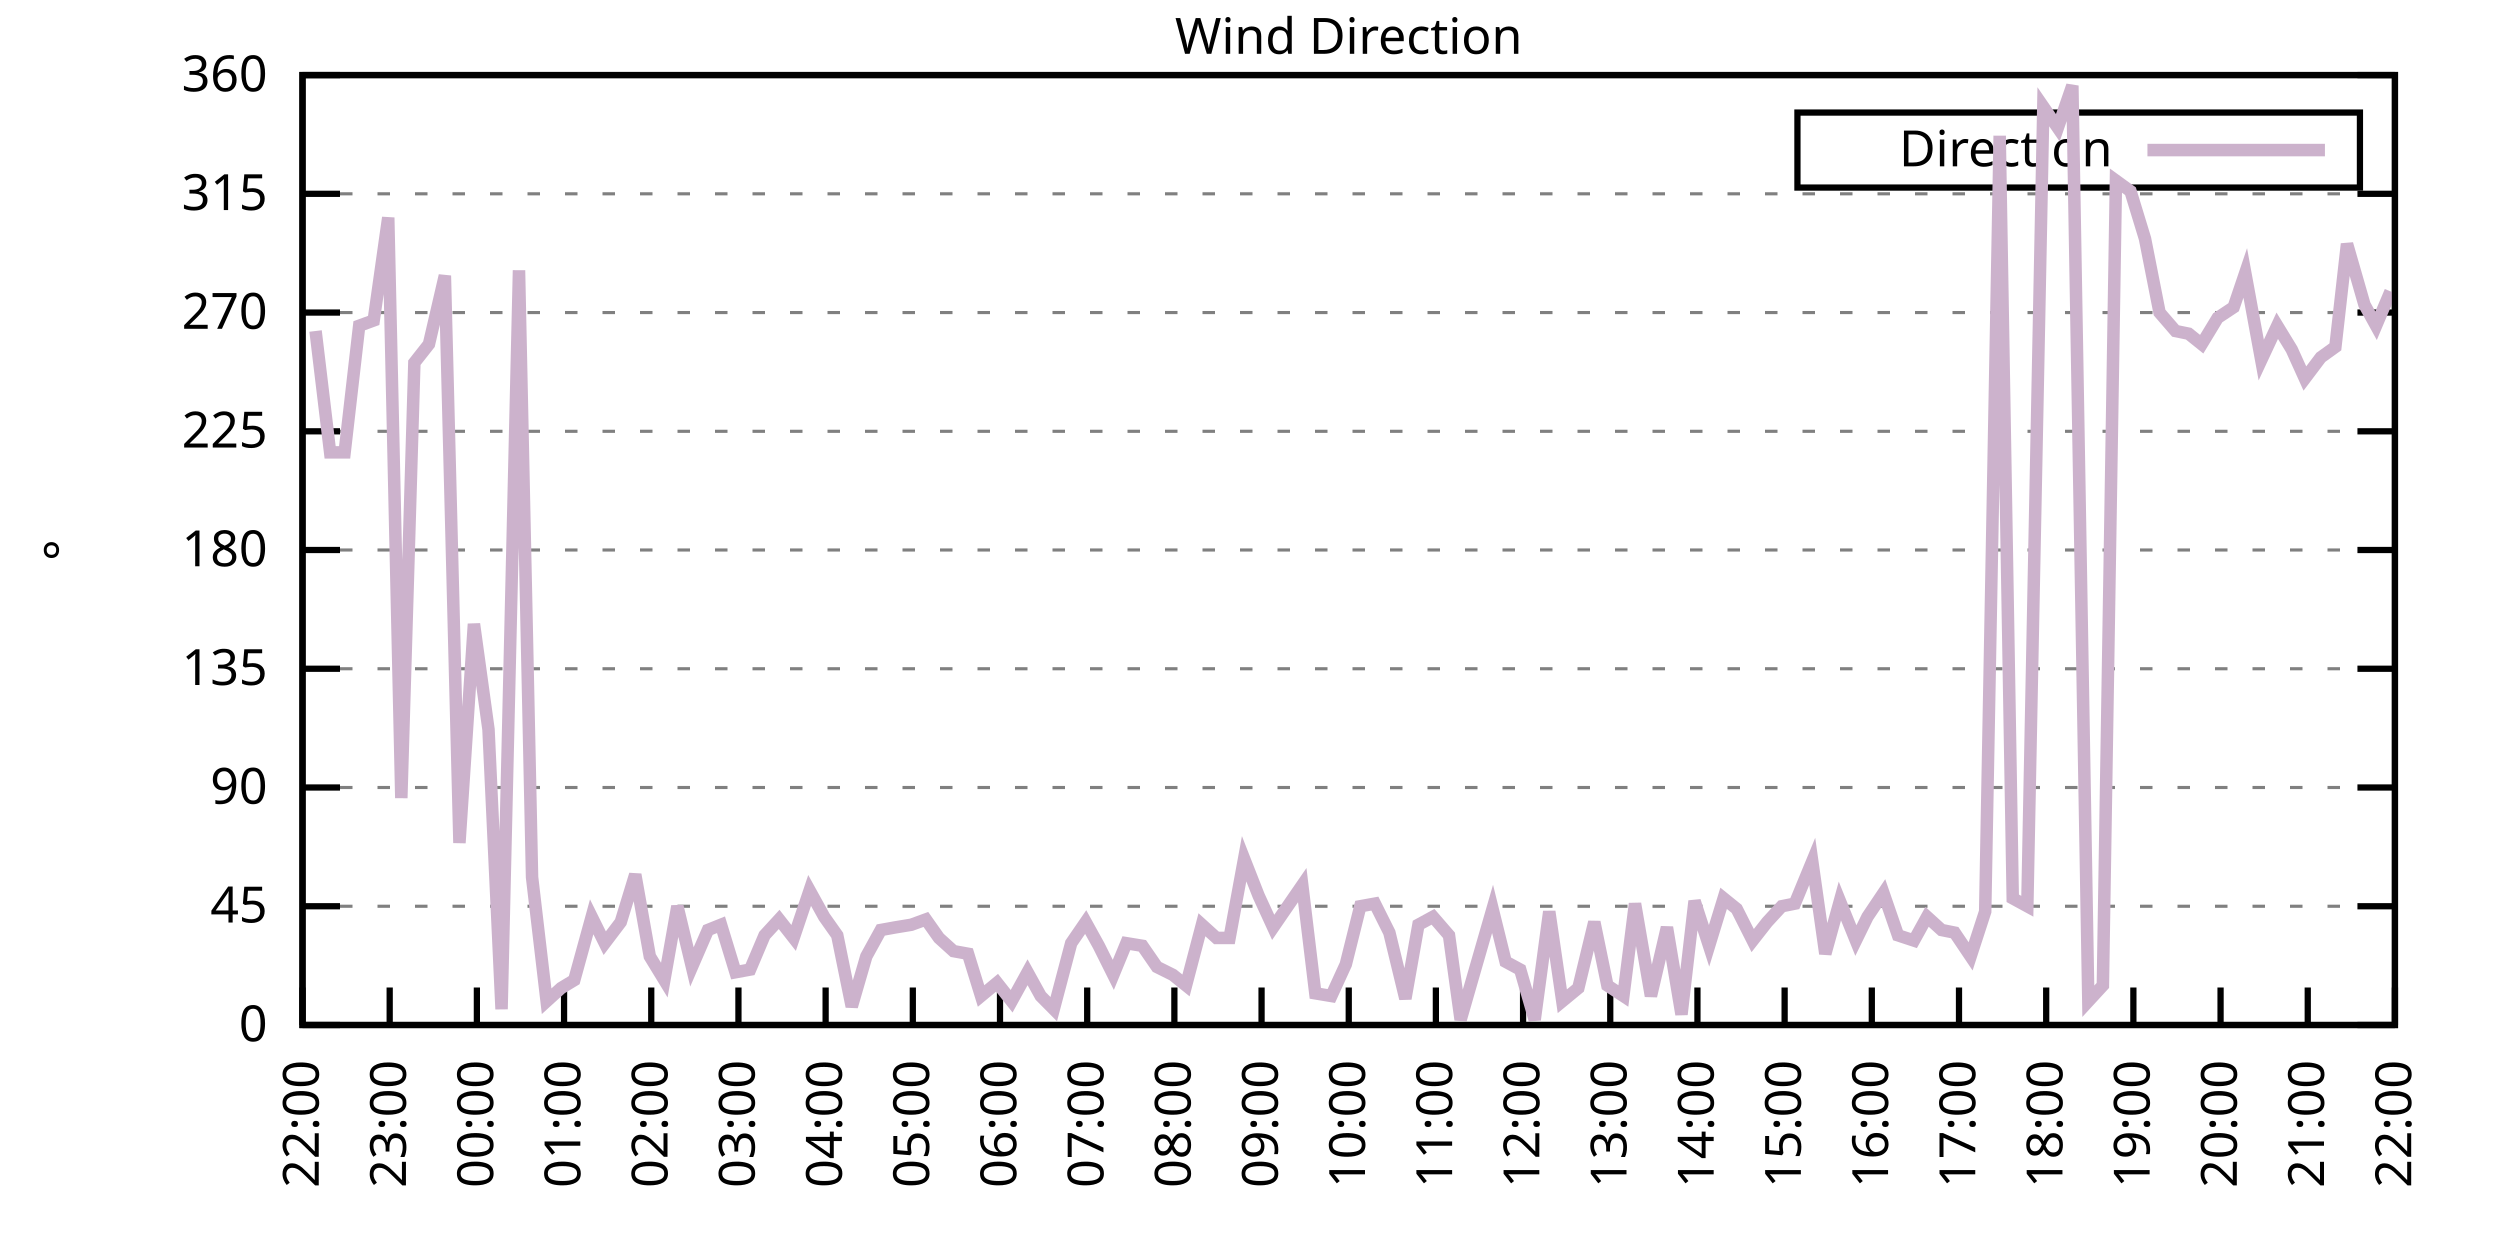
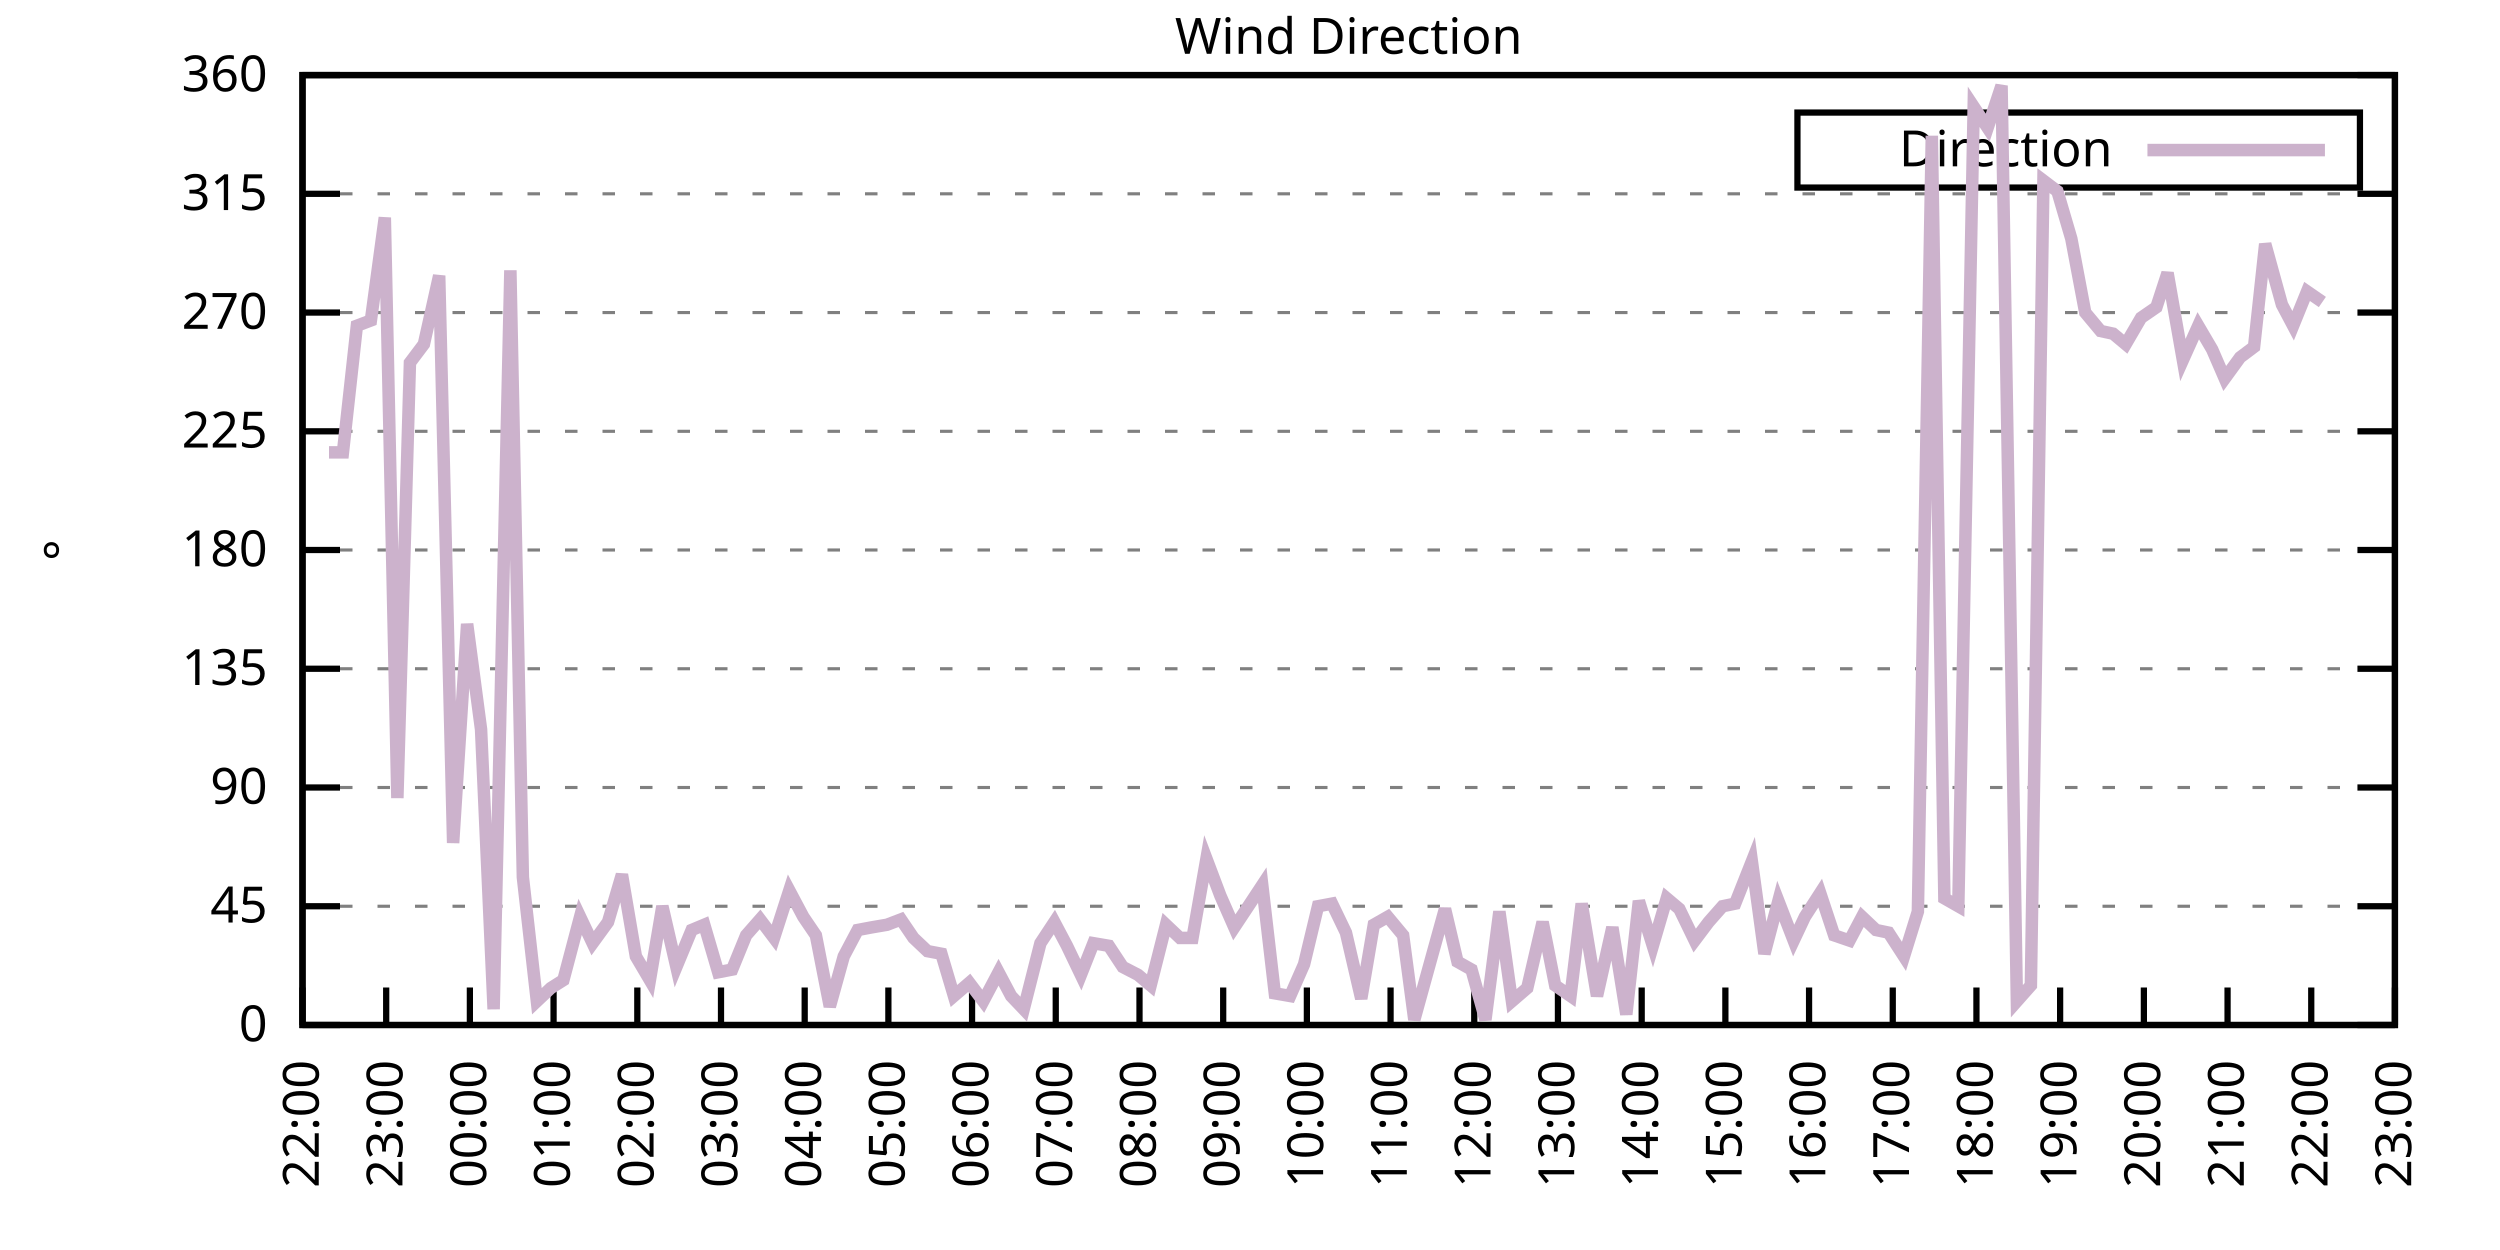
<svg xmlns="http://www.w3.org/2000/svg" xmlns:xlink="http://www.w3.org/1999/xlink" width="400" height="200" viewBox="0 0 400 200">
  <g id="gnuplot_canvas">
    <rect x="0" y="0" width="400" height="200" fill="none" />
    <defs>
      <circle id="gpDot" r="0.5" stroke-width="0.5" stroke="currentColor" />
      <path id="gpPt0" stroke-width="0.333" stroke="currentColor" d="M-1,0 h2 M0,-1 v2" />
      <path id="gpPt1" stroke-width="0.333" stroke="currentColor" d="M-1,-1 L1,1 M1,-1 L-1,1" />
      <path id="gpPt2" stroke-width="0.333" stroke="currentColor" d="M-1,0 L1,0 M0,-1 L0,1 M-1,-1 L1,1 M-1,1 L1,-1" />
      <rect id="gpPt3" stroke-width="0.333" stroke="currentColor" x="-1" y="-1" width="2" height="2" />
      <rect id="gpPt4" stroke-width="0.333" stroke="currentColor" fill="currentColor" x="-1" y="-1" width="2" height="2" />
      <circle id="gpPt5" stroke-width="0.333" stroke="currentColor" cx="0" cy="0" r="1" />
      <use xlink:href="#gpPt5" id="gpPt6" fill="currentColor" stroke="none" />
      <path id="gpPt7" stroke-width="0.333" stroke="currentColor" d="M0,-1.33 L-1.33,0.67 L1.33,0.67 z" />
      <use xlink:href="#gpPt7" id="gpPt8" fill="currentColor" stroke="none" />
      <use xlink:href="#gpPt7" id="gpPt9" stroke="currentColor" transform="rotate(180)" />
      <use xlink:href="#gpPt9" id="gpPt10" fill="currentColor" stroke="none" />
      <use xlink:href="#gpPt3" id="gpPt11" stroke="currentColor" transform="rotate(45)" />
      <use xlink:href="#gpPt11" id="gpPt12" fill="currentColor" stroke="none" />
      <path id="gpPt13" stroke-width="0.333" stroke="currentColor" d="M0,1.330 L1.265,0.411 L0.782,-1.067 L-0.782,-1.076 L-1.265,0.411 z" />
      <use xlink:href="#gpPt13" id="gpPt14" fill="currentColor" stroke="none" />
      <filter id="textbox" filterUnits="objectBoundingBox" x="0" y="0" height="1" width="1">
        <feFlood flood-color="white" flood-opacity="1" result="bgnd" />
        <feComposite in="SourceGraphic" in2="bgnd" operator="atop" />
      </filter>
      <filter id="greybox" filterUnits="objectBoundingBox" x="0" y="0" height="1" width="1">
        <feFlood flood-color="lightgrey" flood-opacity="1" result="grey" />
        <feComposite in="SourceGraphic" in2="grey" operator="atop" />
      </filter>
    </defs>
    <g fill="none" color="white" stroke="currentColor" stroke-width="1.00" stroke-linecap="butt" stroke-linejoin="miter">
</g>
    <g fill="none" color="black" stroke="currentColor" stroke-width="1.00" stroke-linecap="butt" stroke-linejoin="miter">
      <g stroke="none" shape-rendering="crispEdges">
        <polygon fill="rgb(255, 255, 255)" points="48.40,164.00 383.18,164.00 383.18,12.02 48.40,12.02 " />
      </g>
    </g>
    <g fill="none" color="black" stroke="currentColor" stroke-width="1.00" stroke-linecap="butt" stroke-linejoin="miter">
</g>
    <g fill="none" color="black" stroke="black" stroke-width="0.50" stroke-linecap="butt" stroke-linejoin="miter">
</g>
    <g fill="none" color="gray" stroke="currentColor" stroke-width="0.50" stroke-linecap="butt" stroke-linejoin="miter">
      <path stroke="gray" stroke-dasharray="2,4" class="gridline" d="M48.40,164.00 L383.19,164.00  " />
    </g>
    <g fill="none" color="gray" stroke="gray" stroke-width="1.00" stroke-linecap="butt" stroke-linejoin="miter">
</g>
    <g fill="none" color="black" stroke="currentColor" stroke-width="1.00" stroke-linecap="butt" stroke-linejoin="miter">
      <path stroke="black" d="M48.40,164.00 L54.40,164.00 M383.19,164.00 L377.19,164.00  " />
      <g transform="translate(42.80,166.60)" stroke="none" fill="black" font-family="Sans" font-size="8.00" text-anchor="end">
        <text>
          <tspan font-family="Sans"> 0</tspan>
        </text>
      </g>
    </g>
    <g fill="none" color="black" stroke="currentColor" stroke-width="1.00" stroke-linecap="butt" stroke-linejoin="miter">
</g>
    <g fill="none" color="black" stroke="black" stroke-width="0.50" stroke-linecap="butt" stroke-linejoin="miter">
</g>
    <g fill="none" color="gray" stroke="currentColor" stroke-width="0.50" stroke-linecap="butt" stroke-linejoin="miter">
      <path stroke="gray" stroke-dasharray="2,4" class="gridline" d="M48.40,145.00 L383.19,145.00  " />
    </g>
    <g fill="none" color="gray" stroke="gray" stroke-width="1.00" stroke-linecap="butt" stroke-linejoin="miter">
</g>
    <g fill="none" color="black" stroke="currentColor" stroke-width="1.00" stroke-linecap="butt" stroke-linejoin="miter">
      <path stroke="black" d="M48.40,145.00 L54.40,145.00 M383.19,145.00 L377.19,145.00  " />
      <g transform="translate(42.80,147.60)" stroke="none" fill="black" font-family="Sans" font-size="8.00" text-anchor="end">
        <text>
          <tspan font-family="Sans"> 45</tspan>
        </text>
      </g>
    </g>
    <g fill="none" color="black" stroke="currentColor" stroke-width="1.00" stroke-linecap="butt" stroke-linejoin="miter">
</g>
    <g fill="none" color="black" stroke="black" stroke-width="0.50" stroke-linecap="butt" stroke-linejoin="miter">
</g>
    <g fill="none" color="gray" stroke="currentColor" stroke-width="0.50" stroke-linecap="butt" stroke-linejoin="miter">
      <path stroke="gray" stroke-dasharray="2,4" class="gridline" d="M48.40,126.00 L383.19,126.00  " />
    </g>
    <g fill="none" color="gray" stroke="gray" stroke-width="1.00" stroke-linecap="butt" stroke-linejoin="miter">
</g>
    <g fill="none" color="black" stroke="currentColor" stroke-width="1.00" stroke-linecap="butt" stroke-linejoin="miter">
      <path stroke="black" d="M48.40,126.00 L54.40,126.00 M383.19,126.00 L377.19,126.00  " />
      <g transform="translate(42.80,128.60)" stroke="none" fill="black" font-family="Sans" font-size="8.00" text-anchor="end">
        <text>
          <tspan font-family="Sans"> 90</tspan>
        </text>
      </g>
    </g>
    <g fill="none" color="black" stroke="currentColor" stroke-width="1.00" stroke-linecap="butt" stroke-linejoin="miter">
</g>
    <g fill="none" color="black" stroke="black" stroke-width="0.50" stroke-linecap="butt" stroke-linejoin="miter">
</g>
    <g fill="none" color="gray" stroke="currentColor" stroke-width="0.50" stroke-linecap="butt" stroke-linejoin="miter">
      <path stroke="gray" stroke-dasharray="2,4" class="gridline" d="M48.40,107.00 L383.19,107.00  " />
    </g>
    <g fill="none" color="gray" stroke="gray" stroke-width="1.00" stroke-linecap="butt" stroke-linejoin="miter">
</g>
    <g fill="none" color="black" stroke="currentColor" stroke-width="1.00" stroke-linecap="butt" stroke-linejoin="miter">
      <path stroke="black" d="M48.40,107.00 L54.40,107.00 M383.19,107.00 L377.19,107.00  " />
      <g transform="translate(42.80,109.60)" stroke="none" fill="black" font-family="Sans" font-size="8.00" text-anchor="end">
        <text>
          <tspan font-family="Sans"> 135</tspan>
        </text>
      </g>
    </g>
    <g fill="none" color="black" stroke="currentColor" stroke-width="1.00" stroke-linecap="butt" stroke-linejoin="miter">
</g>
    <g fill="none" color="black" stroke="black" stroke-width="0.50" stroke-linecap="butt" stroke-linejoin="miter">
</g>
    <g fill="none" color="gray" stroke="currentColor" stroke-width="0.50" stroke-linecap="butt" stroke-linejoin="miter">
      <path stroke="gray" stroke-dasharray="2,4" class="gridline" d="M48.40,88.00 L383.19,88.00  " />
    </g>
    <g fill="none" color="gray" stroke="gray" stroke-width="1.00" stroke-linecap="butt" stroke-linejoin="miter">
</g>
    <g fill="none" color="black" stroke="currentColor" stroke-width="1.00" stroke-linecap="butt" stroke-linejoin="miter">
      <path stroke="black" d="M48.40,88.00 L54.40,88.00 M383.19,88.00 L377.19,88.00  " />
      <g transform="translate(42.80,90.60)" stroke="none" fill="black" font-family="Sans" font-size="8.00" text-anchor="end">
        <text>
          <tspan font-family="Sans"> 180</tspan>
        </text>
      </g>
    </g>
    <g fill="none" color="black" stroke="currentColor" stroke-width="1.00" stroke-linecap="butt" stroke-linejoin="miter">
</g>
    <g fill="none" color="black" stroke="black" stroke-width="0.50" stroke-linecap="butt" stroke-linejoin="miter">
</g>
    <g fill="none" color="gray" stroke="currentColor" stroke-width="0.50" stroke-linecap="butt" stroke-linejoin="miter">
      <path stroke="gray" stroke-dasharray="2,4" class="gridline" d="M48.40,69.01 L383.19,69.01  " />
    </g>
    <g fill="none" color="gray" stroke="gray" stroke-width="1.00" stroke-linecap="butt" stroke-linejoin="miter">
</g>
    <g fill="none" color="black" stroke="currentColor" stroke-width="1.00" stroke-linecap="butt" stroke-linejoin="miter">
      <path stroke="black" d="M48.40,69.01 L54.40,69.01 M383.19,69.01 L377.19,69.01  " />
      <g transform="translate(42.80,71.61)" stroke="none" fill="black" font-family="Sans" font-size="8.00" text-anchor="end">
        <text>
          <tspan font-family="Sans"> 225</tspan>
        </text>
      </g>
    </g>
    <g fill="none" color="black" stroke="currentColor" stroke-width="1.00" stroke-linecap="butt" stroke-linejoin="miter">
</g>
    <g fill="none" color="black" stroke="black" stroke-width="0.50" stroke-linecap="butt" stroke-linejoin="miter">
</g>
    <g fill="none" color="gray" stroke="currentColor" stroke-width="0.50" stroke-linecap="butt" stroke-linejoin="miter">
      <path stroke="gray" stroke-dasharray="2,4" class="gridline" d="M48.40,50.01 L383.19,50.01  " />
    </g>
    <g fill="none" color="gray" stroke="gray" stroke-width="1.00" stroke-linecap="butt" stroke-linejoin="miter">
</g>
    <g fill="none" color="black" stroke="currentColor" stroke-width="1.00" stroke-linecap="butt" stroke-linejoin="miter">
      <path stroke="black" d="M48.40,50.01 L54.40,50.01 M383.19,50.01 L377.19,50.01  " />
      <g transform="translate(42.80,52.61)" stroke="none" fill="black" font-family="Sans" font-size="8.00" text-anchor="end">
        <text>
          <tspan font-family="Sans"> 270</tspan>
        </text>
      </g>
    </g>
    <g fill="none" color="black" stroke="currentColor" stroke-width="1.00" stroke-linecap="butt" stroke-linejoin="miter">
</g>
    <g fill="none" color="black" stroke="black" stroke-width="0.50" stroke-linecap="butt" stroke-linejoin="miter">
</g>
    <g fill="none" color="gray" stroke="currentColor" stroke-width="0.50" stroke-linecap="butt" stroke-linejoin="miter">
      <path stroke="gray" stroke-dasharray="2,4" class="gridline" d="M48.40,31.01 L383.19,31.01  " />
    </g>
    <g fill="none" color="gray" stroke="gray" stroke-width="1.00" stroke-linecap="butt" stroke-linejoin="miter">
</g>
    <g fill="none" color="black" stroke="currentColor" stroke-width="1.00" stroke-linecap="butt" stroke-linejoin="miter">
      <path stroke="black" d="M48.40,31.01 L54.40,31.01 M383.19,31.01 L377.19,31.01  " />
      <g transform="translate(42.80,33.61)" stroke="none" fill="black" font-family="Sans" font-size="8.00" text-anchor="end">
        <text>
          <tspan font-family="Sans"> 315</tspan>
        </text>
      </g>
    </g>
    <g fill="none" color="black" stroke="currentColor" stroke-width="1.00" stroke-linecap="butt" stroke-linejoin="miter">
</g>
    <g fill="none" color="black" stroke="black" stroke-width="0.50" stroke-linecap="butt" stroke-linejoin="miter">
</g>
    <g fill="none" color="gray" stroke="currentColor" stroke-width="0.50" stroke-linecap="butt" stroke-linejoin="miter">
      <path stroke="gray" stroke-dasharray="2,4" class="gridline" d="M48.40,12.01 L383.19,12.01  " />
    </g>
    <g fill="none" color="gray" stroke="gray" stroke-width="1.00" stroke-linecap="butt" stroke-linejoin="miter">
</g>
    <g fill="none" color="black" stroke="currentColor" stroke-width="1.00" stroke-linecap="butt" stroke-linejoin="miter">
      <path stroke="black" d="M48.40,12.01 L54.40,12.01 M383.19,12.01 L377.19,12.01  " />
      <g transform="translate(42.80,14.61)" stroke="none" fill="black" font-family="Sans" font-size="8.00" text-anchor="end">
        <text>
          <tspan font-family="Sans"> 360</tspan>
        </text>
      </g>
    </g>
    <g fill="none" color="black" stroke="currentColor" stroke-width="1.00" stroke-linecap="butt" stroke-linejoin="miter">
      <path stroke="black" d="M48.40,164.00 L48.40,158.00  " />
      <g transform="translate(51.00,169.60) rotate(270.00)" stroke="none" fill="black" font-family="Sans" font-size="8.00" text-anchor="end">
        <text>
          <tspan font-family="Sans">22:00</tspan>
        </text>
      </g>
    </g>
    <g fill="none" color="black" stroke="currentColor" stroke-width="1.00" stroke-linecap="butt" stroke-linejoin="miter">
-       <path stroke="black" d="M62.35,164.00 L62.35,158.00  " />
-       <g transform="translate(64.95,169.60) rotate(270.00)" stroke="none" fill="black" font-family="Sans" font-size="8.00" text-anchor="end">
+       <path stroke="black" d="M61.79,164.00 L61.79,158.00  " />
+       <g transform="translate(64.39,169.60) rotate(270.00)" stroke="none" fill="black" font-family="Sans" font-size="8.00" text-anchor="end">
        <text>
          <tspan font-family="Sans">23:00</tspan>
        </text>
      </g>
    </g>
    <g fill="none" color="black" stroke="currentColor" stroke-width="1.00" stroke-linecap="butt" stroke-linejoin="miter">
-       <path stroke="black" d="M76.30,164.00 L76.30,158.00  " />
-       <g transform="translate(78.90,169.60) rotate(270.00)" stroke="none" fill="black" font-family="Sans" font-size="8.00" text-anchor="end">
+       <path stroke="black" d="M75.18,164.00 L75.18,158.00  " />
+       <g transform="translate(77.78,169.60) rotate(270.00)" stroke="none" fill="black" font-family="Sans" font-size="8.00" text-anchor="end">
        <text>
          <tspan font-family="Sans">00:00</tspan>
        </text>
      </g>
    </g>
    <g fill="none" color="black" stroke="currentColor" stroke-width="1.00" stroke-linecap="butt" stroke-linejoin="miter">
-       <path stroke="black" d="M90.25,164.00 L90.25,158.00  " />
-       <g transform="translate(92.85,169.60) rotate(270.00)" stroke="none" fill="black" font-family="Sans" font-size="8.00" text-anchor="end">
+       <path stroke="black" d="M88.57,164.00 L88.57,158.00  " />
+       <g transform="translate(91.17,169.60) rotate(270.00)" stroke="none" fill="black" font-family="Sans" font-size="8.00" text-anchor="end">
        <text>
          <tspan font-family="Sans">01:00</tspan>
        </text>
      </g>
    </g>
    <g fill="none" color="black" stroke="currentColor" stroke-width="1.00" stroke-linecap="butt" stroke-linejoin="miter">
-       <path stroke="black" d="M104.20,164.00 L104.20,158.00  " />
-       <g transform="translate(106.80,169.60) rotate(270.00)" stroke="none" fill="black" font-family="Sans" font-size="8.00" text-anchor="end">
+       <path stroke="black" d="M101.97,164.00 L101.97,158.00  " />
+       <g transform="translate(104.57,169.60) rotate(270.00)" stroke="none" fill="black" font-family="Sans" font-size="8.00" text-anchor="end">
        <text>
          <tspan font-family="Sans">02:00</tspan>
        </text>
      </g>
    </g>
    <g fill="none" color="black" stroke="currentColor" stroke-width="1.00" stroke-linecap="butt" stroke-linejoin="miter">
-       <path stroke="black" d="M118.15,164.00 L118.15,158.00  " />
-       <g transform="translate(120.75,169.60) rotate(270.00)" stroke="none" fill="black" font-family="Sans" font-size="8.00" text-anchor="end">
+       <path stroke="black" d="M115.36,164.00 L115.36,158.00  " />
+       <g transform="translate(117.96,169.60) rotate(270.00)" stroke="none" fill="black" font-family="Sans" font-size="8.00" text-anchor="end">
        <text>
          <tspan font-family="Sans">03:00</tspan>
        </text>
      </g>
    </g>
    <g fill="none" color="black" stroke="currentColor" stroke-width="1.00" stroke-linecap="butt" stroke-linejoin="miter">
-       <path stroke="black" d="M132.10,164.00 L132.10,158.00  " />
-       <g transform="translate(134.70,169.60) rotate(270.00)" stroke="none" fill="black" font-family="Sans" font-size="8.00" text-anchor="end">
+       <path stroke="black" d="M128.75,164.00 L128.75,158.00  " />
+       <g transform="translate(131.35,169.60) rotate(270.00)" stroke="none" fill="black" font-family="Sans" font-size="8.00" text-anchor="end">
        <text>
          <tspan font-family="Sans">04:00</tspan>
        </text>
      </g>
    </g>
    <g fill="none" color="black" stroke="currentColor" stroke-width="1.00" stroke-linecap="butt" stroke-linejoin="miter">
-       <path stroke="black" d="M146.05,164.00 L146.05,158.00  " />
-       <g transform="translate(148.65,169.60) rotate(270.00)" stroke="none" fill="black" font-family="Sans" font-size="8.00" text-anchor="end">
+       <path stroke="black" d="M142.14,164.00 L142.14,158.00  " />
+       <g transform="translate(144.74,169.60) rotate(270.00)" stroke="none" fill="black" font-family="Sans" font-size="8.00" text-anchor="end">
        <text>
          <tspan font-family="Sans">05:00</tspan>
        </text>
      </g>
    </g>
    <g fill="none" color="black" stroke="currentColor" stroke-width="1.00" stroke-linecap="butt" stroke-linejoin="miter">
-       <path stroke="black" d="M160.00,164.00 L160.00,158.00  " />
-       <g transform="translate(162.60,169.60) rotate(270.00)" stroke="none" fill="black" font-family="Sans" font-size="8.00" text-anchor="end">
+       <path stroke="black" d="M155.53,164.00 L155.53,158.00  " />
+       <g transform="translate(158.13,169.60) rotate(270.00)" stroke="none" fill="black" font-family="Sans" font-size="8.00" text-anchor="end">
        <text>
          <tspan font-family="Sans">06:00</tspan>
        </text>
      </g>
    </g>
    <g fill="none" color="black" stroke="currentColor" stroke-width="1.00" stroke-linecap="butt" stroke-linejoin="miter">
-       <path stroke="black" d="M173.95,164.00 L173.95,158.00  " />
-       <g transform="translate(176.55,169.60) rotate(270.00)" stroke="none" fill="black" font-family="Sans" font-size="8.00" text-anchor="end">
+       <path stroke="black" d="M168.92,164.00 L168.92,158.00  " />
+       <g transform="translate(171.52,169.60) rotate(270.00)" stroke="none" fill="black" font-family="Sans" font-size="8.00" text-anchor="end">
        <text>
          <tspan font-family="Sans">07:00</tspan>
        </text>
      </g>
    </g>
    <g fill="none" color="black" stroke="currentColor" stroke-width="1.00" stroke-linecap="butt" stroke-linejoin="miter">
-       <path stroke="black" d="M187.90,164.00 L187.90,158.00  " />
-       <g transform="translate(190.50,169.60) rotate(270.00)" stroke="none" fill="black" font-family="Sans" font-size="8.00" text-anchor="end">
+       <path stroke="black" d="M182.32,164.00 L182.32,158.00  " />
+       <g transform="translate(184.92,169.60) rotate(270.00)" stroke="none" fill="black" font-family="Sans" font-size="8.00" text-anchor="end">
        <text>
          <tspan font-family="Sans">08:00</tspan>
        </text>
      </g>
    </g>
    <g fill="none" color="black" stroke="currentColor" stroke-width="1.00" stroke-linecap="butt" stroke-linejoin="miter">
-       <path stroke="black" d="M201.85,164.00 L201.85,158.00  " />
-       <g transform="translate(204.45,169.60) rotate(270.00)" stroke="none" fill="black" font-family="Sans" font-size="8.00" text-anchor="end">
+       <path stroke="black" d="M195.71,164.00 L195.71,158.00  " />
+       <g transform="translate(198.31,169.60) rotate(270.00)" stroke="none" fill="black" font-family="Sans" font-size="8.00" text-anchor="end">
        <text>
          <tspan font-family="Sans">09:00</tspan>
        </text>
      </g>
    </g>
    <g fill="none" color="black" stroke="currentColor" stroke-width="1.00" stroke-linecap="butt" stroke-linejoin="miter">
-       <path stroke="black" d="M215.80,164.00 L215.80,158.00  " />
-       <g transform="translate(218.40,169.60) rotate(270.00)" stroke="none" fill="black" font-family="Sans" font-size="8.00" text-anchor="end">
+       <path stroke="black" d="M209.10,164.00 L209.10,158.00  " />
+       <g transform="translate(211.70,169.60) rotate(270.00)" stroke="none" fill="black" font-family="Sans" font-size="8.00" text-anchor="end">
        <text>
          <tspan font-family="Sans">10:00</tspan>
        </text>
      </g>
    </g>
    <g fill="none" color="black" stroke="currentColor" stroke-width="1.00" stroke-linecap="butt" stroke-linejoin="miter">
-       <path stroke="black" d="M229.74,164.00 L229.74,158.00  " />
-       <g transform="translate(232.34,169.60) rotate(270.00)" stroke="none" fill="black" font-family="Sans" font-size="8.00" text-anchor="end">
+       <path stroke="black" d="M222.49,164.00 L222.49,158.00  " />
+       <g transform="translate(225.09,169.60) rotate(270.00)" stroke="none" fill="black" font-family="Sans" font-size="8.00" text-anchor="end">
        <text>
          <tspan font-family="Sans">11:00</tspan>
        </text>
      </g>
    </g>
    <g fill="none" color="black" stroke="currentColor" stroke-width="1.00" stroke-linecap="butt" stroke-linejoin="miter">
-       <path stroke="black" d="M243.69,164.00 L243.69,158.00  " />
-       <g transform="translate(246.29,169.60) rotate(270.00)" stroke="none" fill="black" font-family="Sans" font-size="8.00" text-anchor="end">
+       <path stroke="black" d="M235.88,164.00 L235.88,158.00  " />
+       <g transform="translate(238.48,169.60) rotate(270.00)" stroke="none" fill="black" font-family="Sans" font-size="8.00" text-anchor="end">
        <text>
          <tspan font-family="Sans">12:00</tspan>
        </text>
      </g>
    </g>
    <g fill="none" color="black" stroke="currentColor" stroke-width="1.00" stroke-linecap="butt" stroke-linejoin="miter">
-       <path stroke="black" d="M257.64,164.00 L257.64,158.00  " />
-       <g transform="translate(260.24,169.60) rotate(270.00)" stroke="none" fill="black" font-family="Sans" font-size="8.00" text-anchor="end">
+       <path stroke="black" d="M249.27,164.00 L249.27,158.00  " />
+       <g transform="translate(251.87,169.60) rotate(270.00)" stroke="none" fill="black" font-family="Sans" font-size="8.00" text-anchor="end">
        <text>
          <tspan font-family="Sans">13:00</tspan>
        </text>
      </g>
    </g>
    <g fill="none" color="black" stroke="currentColor" stroke-width="1.00" stroke-linecap="butt" stroke-linejoin="miter">
-       <path stroke="black" d="M271.59,164.00 L271.59,158.00  " />
-       <g transform="translate(274.19,169.60) rotate(270.00)" stroke="none" fill="black" font-family="Sans" font-size="8.00" text-anchor="end">
+       <path stroke="black" d="M262.67,164.00 L262.67,158.00  " />
+       <g transform="translate(265.27,169.60) rotate(270.00)" stroke="none" fill="black" font-family="Sans" font-size="8.00" text-anchor="end">
        <text>
          <tspan font-family="Sans">14:00</tspan>
        </text>
      </g>
    </g>
    <g fill="none" color="black" stroke="currentColor" stroke-width="1.00" stroke-linecap="butt" stroke-linejoin="miter">
-       <path stroke="black" d="M285.54,164.00 L285.54,158.00  " />
-       <g transform="translate(288.14,169.60) rotate(270.00)" stroke="none" fill="black" font-family="Sans" font-size="8.00" text-anchor="end">
+       <path stroke="black" d="M276.06,164.00 L276.06,158.00  " />
+       <g transform="translate(278.66,169.60) rotate(270.00)" stroke="none" fill="black" font-family="Sans" font-size="8.00" text-anchor="end">
        <text>
          <tspan font-family="Sans">15:00</tspan>
        </text>
      </g>
    </g>
    <g fill="none" color="black" stroke="currentColor" stroke-width="1.00" stroke-linecap="butt" stroke-linejoin="miter">
-       <path stroke="black" d="M299.49,164.00 L299.49,158.00  " />
-       <g transform="translate(302.09,169.60) rotate(270.00)" stroke="none" fill="black" font-family="Sans" font-size="8.00" text-anchor="end">
+       <path stroke="black" d="M289.45,164.00 L289.45,158.00  " />
+       <g transform="translate(292.05,169.60) rotate(270.00)" stroke="none" fill="black" font-family="Sans" font-size="8.00" text-anchor="end">
        <text>
          <tspan font-family="Sans">16:00</tspan>
        </text>
      </g>
    </g>
    <g fill="none" color="black" stroke="currentColor" stroke-width="1.00" stroke-linecap="butt" stroke-linejoin="miter">
-       <path stroke="black" d="M313.44,164.00 L313.44,158.00  " />
-       <g transform="translate(316.04,169.60) rotate(270.00)" stroke="none" fill="black" font-family="Sans" font-size="8.00" text-anchor="end">
+       <path stroke="black" d="M302.84,164.00 L302.84,158.00  " />
+       <g transform="translate(305.44,169.60) rotate(270.00)" stroke="none" fill="black" font-family="Sans" font-size="8.00" text-anchor="end">
        <text>
          <tspan font-family="Sans">17:00</tspan>
        </text>
      </g>
    </g>
    <g fill="none" color="black" stroke="currentColor" stroke-width="1.00" stroke-linecap="butt" stroke-linejoin="miter">
-       <path stroke="black" d="M327.39,164.00 L327.39,158.00  " />
-       <g transform="translate(329.99,169.60) rotate(270.00)" stroke="none" fill="black" font-family="Sans" font-size="8.00" text-anchor="end">
+       <path stroke="black" d="M316.23,164.00 L316.23,158.00  " />
+       <g transform="translate(318.83,169.60) rotate(270.00)" stroke="none" fill="black" font-family="Sans" font-size="8.00" text-anchor="end">
        <text>
          <tspan font-family="Sans">18:00</tspan>
        </text>
      </g>
    </g>
    <g fill="none" color="black" stroke="currentColor" stroke-width="1.00" stroke-linecap="butt" stroke-linejoin="miter">
-       <path stroke="black" d="M341.34,164.00 L341.34,158.00  " />
-       <g transform="translate(343.94,169.60) rotate(270.00)" stroke="none" fill="black" font-family="Sans" font-size="8.00" text-anchor="end">
+       <path stroke="black" d="M329.62,164.00 L329.62,158.00  " />
+       <g transform="translate(332.22,169.60) rotate(270.00)" stroke="none" fill="black" font-family="Sans" font-size="8.00" text-anchor="end">
        <text>
          <tspan font-family="Sans">19:00</tspan>
        </text>
      </g>
    </g>
    <g fill="none" color="black" stroke="currentColor" stroke-width="1.00" stroke-linecap="butt" stroke-linejoin="miter">
-       <path stroke="black" d="M355.29,164.00 L355.29,158.00  " />
-       <g transform="translate(357.89,169.60) rotate(270.00)" stroke="none" fill="black" font-family="Sans" font-size="8.00" text-anchor="end">
+       <path stroke="black" d="M343.02,164.00 L343.02,158.00  " />
+       <g transform="translate(345.62,169.60) rotate(270.00)" stroke="none" fill="black" font-family="Sans" font-size="8.00" text-anchor="end">
        <text>
          <tspan font-family="Sans">20:00</tspan>
        </text>
      </g>
    </g>
    <g fill="none" color="black" stroke="currentColor" stroke-width="1.00" stroke-linecap="butt" stroke-linejoin="miter">
-       <path stroke="black" d="M369.24,164.00 L369.24,158.00  " />
-       <g transform="translate(371.84,169.60) rotate(270.00)" stroke="none" fill="black" font-family="Sans" font-size="8.00" text-anchor="end">
+       <path stroke="black" d="M356.41,164.00 L356.41,158.00  " />
+       <g transform="translate(359.01,169.60) rotate(270.00)" stroke="none" fill="black" font-family="Sans" font-size="8.00" text-anchor="end">
        <text>
          <tspan font-family="Sans">21:00</tspan>
+         </text>
+       </g>
+     </g>
+     <g fill="none" color="black" stroke="currentColor" stroke-width="1.00" stroke-linecap="butt" stroke-linejoin="miter">
+       <path stroke="black" d="M369.80,164.00 L369.80,158.00  " />
+       <g transform="translate(372.40,169.60) rotate(270.00)" stroke="none" fill="black" font-family="Sans" font-size="8.00" text-anchor="end">
+         <text>
+           <tspan font-family="Sans">22:00</tspan>
        </text>
      </g>
    </g>
    <g fill="none" color="black" stroke="currentColor" stroke-width="1.00" stroke-linecap="butt" stroke-linejoin="miter">
      <path stroke="black" d="M383.19,164.00 L383.19,158.00  " />
      <g transform="translate(385.79,169.60) rotate(270.00)" stroke="none" fill="black" font-family="Sans" font-size="8.00" text-anchor="end">
        <text>
-           <tspan font-family="Sans">22:00</tspan>
+           <tspan font-family="Sans">23:00</tspan>
        </text>
      </g>
    </g>
    <g fill="none" color="black" stroke="currentColor" stroke-width="1.00" stroke-linecap="butt" stroke-linejoin="miter">
</g>
    <g fill="none" color="black" stroke="currentColor" stroke-width="1.00" stroke-linecap="butt" stroke-linejoin="miter">
      <path stroke="black" d="M48.40,12.01 L48.40,164.00 L383.19,164.00 L383.19,12.01 L48.40,12.01 Z  " />
    </g>
    <g fill="none" color="black" stroke="currentColor" stroke-width="1.00" stroke-linecap="butt" stroke-linejoin="miter">
</g>
    <g fill="none" color="black" stroke="currentColor" stroke-width="1.00" stroke-linecap="butt" stroke-linejoin="miter">
      <path stroke="black" d="M287.59,30.01 L287.59,18.01 L377.59,18.01 L377.59,30.01 L287.59,30.01 Z  " />
    </g>
    <g id="Wind_direction_plot_1">
      <g fill="none" color="white" stroke="black" stroke-width="2.00" stroke-linecap="butt" stroke-linejoin="miter">
</g>
      <g fill="none" color="black" stroke="currentColor" stroke-width="2.00" stroke-linecap="butt" stroke-linejoin="miter">
        <g transform="translate(337.99,26.61)" stroke="none" fill="black" font-family="Sans" font-size="8.00" text-anchor="end">
          <text>
            <tspan font-family="Sans">Direction</tspan>
          </text>
        </g>
      </g>
      <g fill="none" color="black" stroke="currentColor" stroke-width="2.00" stroke-linecap="butt" stroke-linejoin="miter">
-         <path stroke="rgb(204, 178, 204)" d="M343.59,24.01 L371.99,24.01 M50.49,52.96 L52.82,72.38 L55.14,72.38 L57.47,52.12 L59.79,51.27 L62.12,34.81   L64.21,127.69 L66.30,58.03 L68.63,55.07 L71.18,44.10 L73.51,134.87 L75.83,99.83 L78.16,116.71 L80.25,161.47   L83.04,43.25 L85.13,140.36 L87.46,160.20 L89.78,158.09 L91.88,156.82 L94.67,146.69 L96.76,150.91 L99.32,147.53   L101.64,139.93 L103.97,153.02 L106.29,156.82 L108.38,145.00 L110.71,154.71 L113.27,148.80 L115.36,147.96 L117.68,155.56   L120.01,155.13 L122.33,149.65 L124.66,147.11 L126.98,150.07 L129.54,142.47 L131.87,146.69 L133.96,149.65 L136.28,161.04   L138.61,153.02 L140.93,148.80 L143.26,148.38 L145.81,147.96 L148.14,147.11 L150.23,150.07 L152.56,152.18 L154.88,152.60   L156.97,159.36 L159.53,157.24 L161.86,160.20 L164.41,155.56 L166.51,159.36 L168.60,161.47 L171.39,150.91 L173.71,147.53   L175.81,151.33 L178.13,155.98 L180.22,150.91 L182.78,151.33 L185.11,154.71 L187.66,155.98 L189.76,157.67 L192.31,147.96   L194.64,150.07 L196.73,150.07 L199.06,137.40 L201.38,143.31 L203.71,148.38 L206.03,145.00 L208.36,141.62 L210.45,158.93   L213.01,159.36 L215.33,154.29 L217.65,145.00 L219.98,144.58 L222.30,149.22 L224.86,159.78 L226.95,147.96 L229.28,146.69   L231.84,149.65 L233.70,163.16 L236.25,154.29 L238.81,145.42 L240.90,153.87 L243.23,155.13 L245.55,163.16 L247.88,145.85   L249.97,160.20 L252.53,158.09 L255.09,147.53 L257.18,157.67 L259.74,159.36 L261.60,144.58 L264.15,159.36 L266.71,148.38   L269.04,162.31 L271.13,144.16 L273.45,151.33 L275.78,143.73 L277.87,145.42 L280.43,150.49 L282.75,147.53 L285.08,145.00   L287.17,144.58 L289.96,137.82 L292.05,152.60 L294.38,144.16 L296.94,150.49 L298.80,146.69 L301.35,142.89 L303.68,149.65   L306.23,150.49 L308.33,146.69 L310.65,148.80 L312.74,149.22 L315.30,153.02 L317.63,145.85 L319.95,21.72 L322.04,143.73   L324.37,145.00 L326.93,17.08 L329.25,20.45 L331.58,13.70 L334.13,160.20 L336.46,157.67 L338.55,28.90 L340.88,30.59   L343.20,38.19 L345.53,50.01 L348.08,52.96 L350.18,53.39 L352.27,55.07 L354.83,50.85 L357.38,49.16 L359.24,43.67   L361.80,57.61 L364.36,52.12 L366.68,55.92 L368.78,60.56 L371.33,57.18 L373.66,55.50 L375.52,39.03 L378.31,48.74   L380.17,52.12 L382.49,46.63  " />
+         <path stroke="rgb(204, 178, 204)" d="M343.59,24.01 L371.99,24.01 M52.64,72.38 L54.87,72.38 L57.10,52.12 L59.34,51.27 L61.57,34.81 L63.58,127.69   L65.59,58.03 L67.82,55.07 L70.27,44.10 L72.50,134.87 L74.74,99.83 L76.97,116.71 L78.98,161.47 L81.66,43.25   L83.66,140.36 L85.90,160.20 L88.13,158.09 L90.14,156.82 L92.82,146.69 L94.82,150.91 L97.28,147.53 L99.51,139.93   L101.74,153.02 L103.98,156.82 L105.98,145.00 L108.22,154.71 L110.67,148.80 L112.68,147.96 L114.91,155.56 L117.14,155.13   L119.38,149.65 L121.61,147.11 L123.84,150.07 L126.29,142.47 L128.53,146.69 L130.54,149.65 L132.77,161.04 L135.00,153.02   L137.23,148.80 L139.46,148.38 L141.92,147.96 L144.15,147.11 L146.16,150.07 L148.39,152.18 L150.62,152.60 L152.63,159.36   L155.09,157.24 L157.32,160.20 L159.77,155.56 L161.78,159.36 L163.79,161.47 L166.47,150.91 L168.70,147.53 L170.71,151.33   L172.94,155.98 L174.95,150.91 L177.41,151.33 L179.64,154.71 L182.09,155.98 L184.10,157.67 L186.56,147.96 L188.79,150.07   L190.80,150.07 L193.03,137.40 L195.26,143.31 L197.49,148.38 L199.73,145.00 L201.96,141.62 L203.97,158.93 L206.42,159.36   L208.65,154.29 L210.88,145.00 L213.12,144.58 L215.35,149.22 L217.80,159.78 L219.81,147.96 L222.04,146.69 L224.50,149.65   L226.29,163.16 L228.74,154.29 L231.20,145.42 L233.20,153.87 L235.44,155.13 L237.67,163.16 L239.90,145.85 L241.91,160.20   L244.36,158.09 L246.82,147.53 L248.83,157.67 L251.28,159.36 L253.07,144.58 L255.52,159.36 L257.98,148.38 L260.21,162.31   L262.22,144.16 L264.45,151.33 L266.68,143.73 L268.69,145.42 L271.15,150.49 L273.38,147.53 L275.61,145.00 L277.62,144.58   L280.30,137.82 L282.31,152.60 L284.54,144.16 L286.99,150.49 L288.78,146.69 L291.23,142.89 L293.47,149.65 L295.92,150.49   L297.93,146.69 L300.16,148.80 L302.17,149.22 L304.63,153.02 L306.86,145.85 L309.09,21.72 L311.10,143.73 L313.33,145.00   L315.79,17.08 L318.02,20.45 L320.25,13.70 L322.70,160.20 L324.94,157.67 L326.95,28.90 L329.18,30.59 L331.41,38.19   L333.64,50.01 L336.10,52.96 L338.10,53.39 L340.11,55.07 L342.57,50.85 L345.02,49.16 L346.81,43.67 L349.26,57.61   L351.72,52.12 L353.95,55.92 L355.96,60.56 L358.42,57.18 L360.65,55.50 L362.43,39.03 L365.11,48.74 L366.90,52.12   L369.13,46.63 L371.58,48.32  " />
      </g>
    </g>
    <g fill="none" color="black" stroke="currentColor" stroke-width="2.00" stroke-linecap="butt" stroke-linejoin="miter">
</g>
    <g fill="none" color="black" stroke="black" stroke-width="1.00" stroke-linecap="butt" stroke-linejoin="miter">
</g>
    <g fill="none" color="black" stroke="currentColor" stroke-width="1.00" stroke-linecap="butt" stroke-linejoin="miter">
      <path stroke="black" d="M48.40,12.01 L48.40,164.00 L383.19,164.00 L383.19,12.01 L48.40,12.01 Z  " />
      <g transform="translate(12.80,88.01) rotate(270.00)" stroke="none" fill="black" font-family="Sans" font-size="8.00" text-anchor="middle">
        <text>
          <tspan font-family="Sans">°</tspan>
        </text>
      </g>
    </g>
    <g fill="none" color="black" stroke="currentColor" stroke-width="1.00" stroke-linecap="butt" stroke-linejoin="miter">
</g>
    <g fill="none" color="black" stroke="currentColor" stroke-width="1.00" stroke-linecap="butt" stroke-linejoin="miter">
      <g transform="translate(215.79,8.61)" stroke="none" fill="black" font-family="Sans" font-size="8.00" text-anchor="middle">
        <text>
          <tspan font-family="Sans">Wind Direction</tspan>
        </text>
      </g>
    </g>
    <g fill="none" color="black" stroke="currentColor" stroke-width="1.00" stroke-linecap="butt" stroke-linejoin="miter">
</g>
  </g>
</svg>
